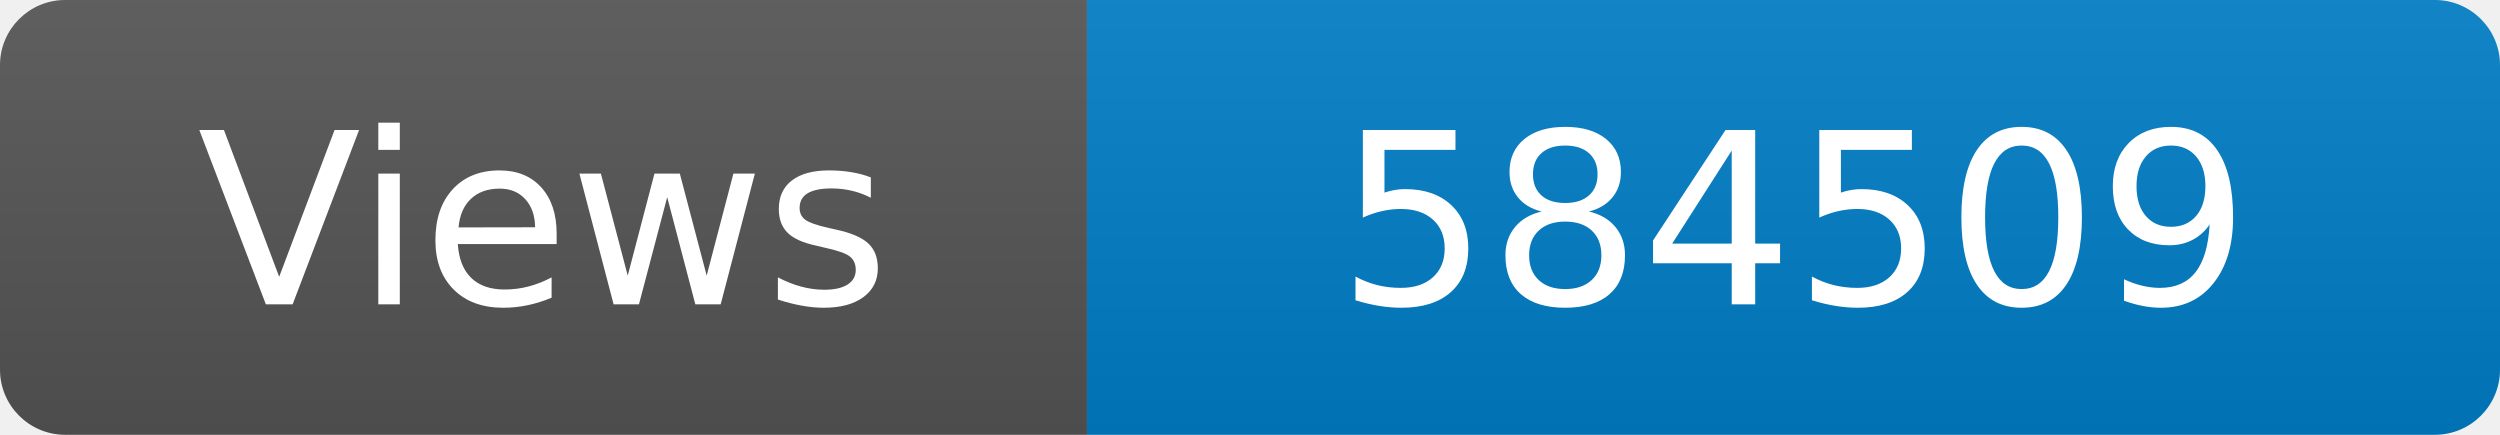
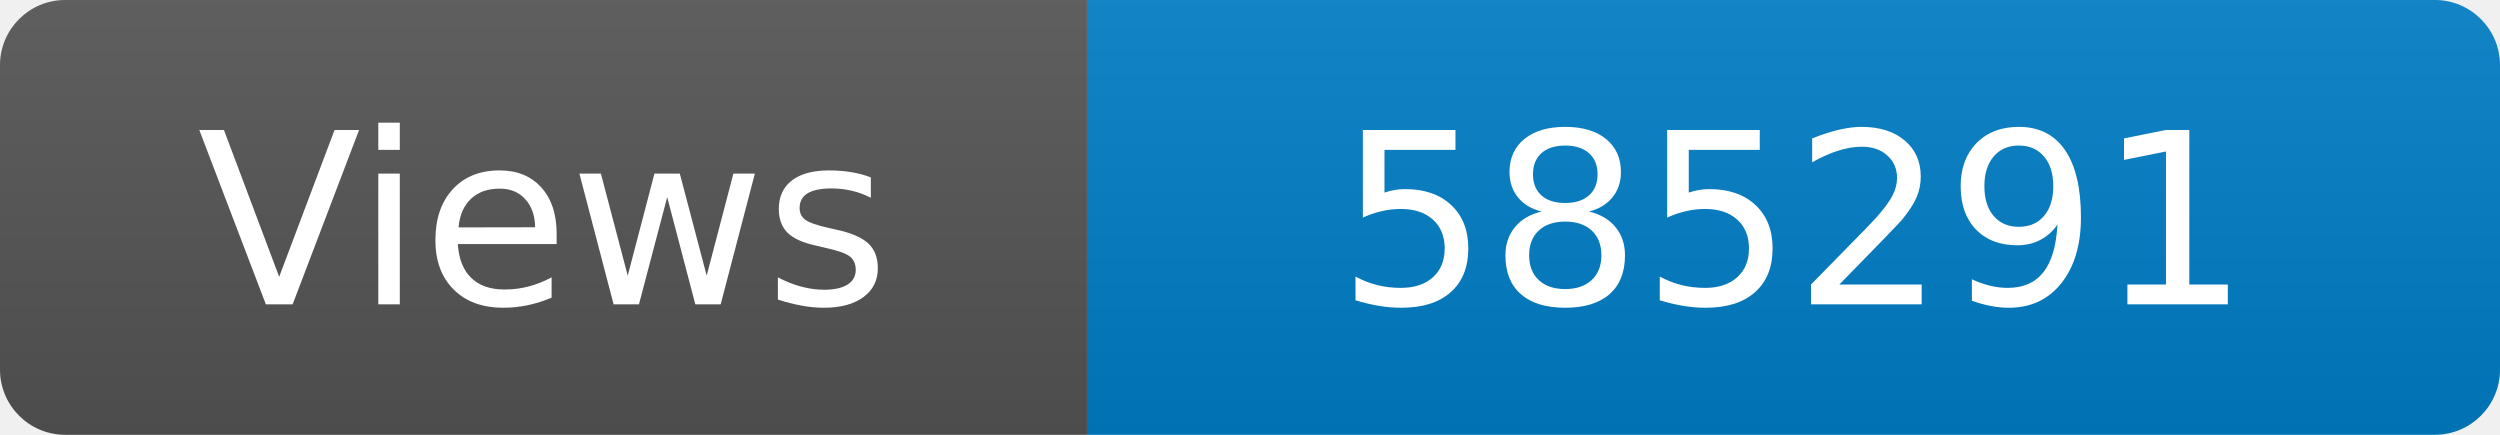
<svg xmlns="http://www.w3.org/2000/svg" width="115" height="20" role="img" aria-label="Maintained?: yes">
  <linearGradient id="s" x2="0" y2="100%">
    <stop offset="0" stop-color="#bbb" stop-opacity=".1" />
    <stop offset="1" stop-opacity=".1" />
  </linearGradient>
  <clipPath id="r">
    <rect width="115" height="20" rx="3" fill="#fff" />
  </clipPath>
  <g clip-path="url(#r)">
    <rect width="50" height="20" fill="#555" />
    <rect x="50" width="160" height="20" fill="#007ec6" />
    <rect width="115" height="20" fill="url(#s)" />
  </g>
  <g fill="#fff" text-anchor="middle" font-family="Verdana,Geneva,DejaVu Sans,sans-serif" font-size="110">
    <text x="250" y="140" transform="scale(.1)" fill="#fff">Views</text>
-     <text x="825" y="140" transform="scale(.1)" fill="#fff">584509</text>
+     <text x="825" y="140" transform="scale(.1)" fill="#fff">585291</text>
  </g>
</svg>
